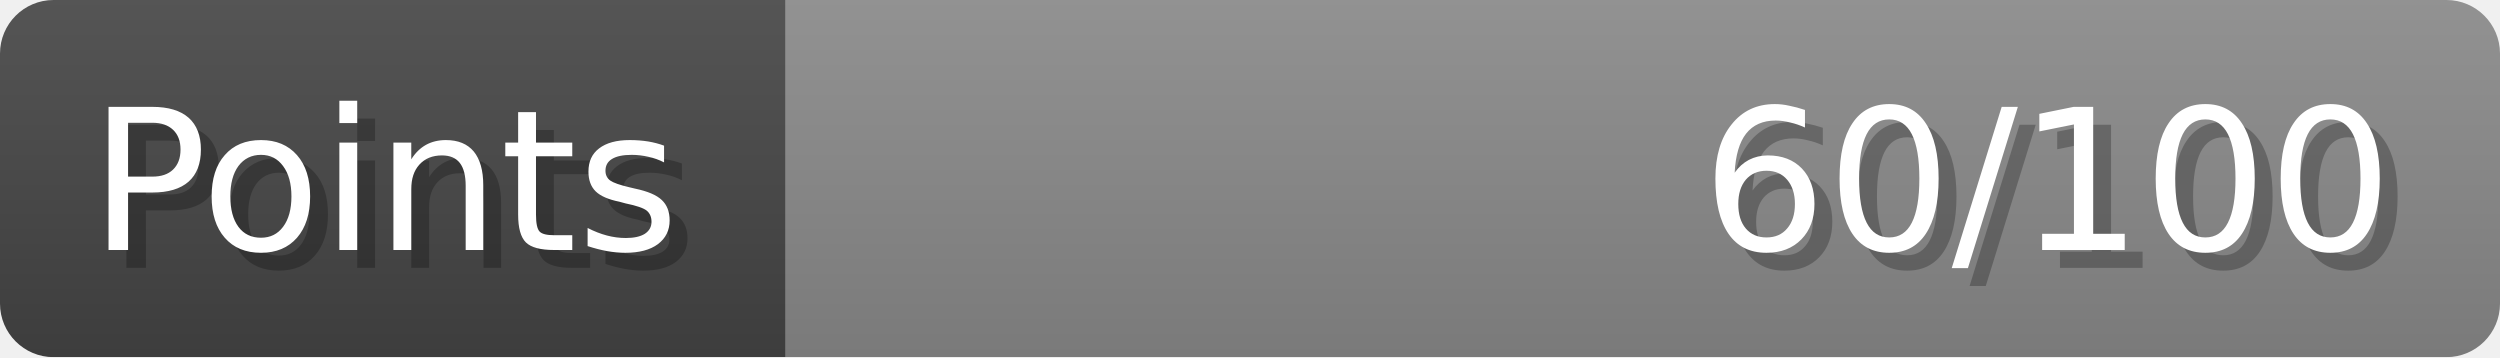
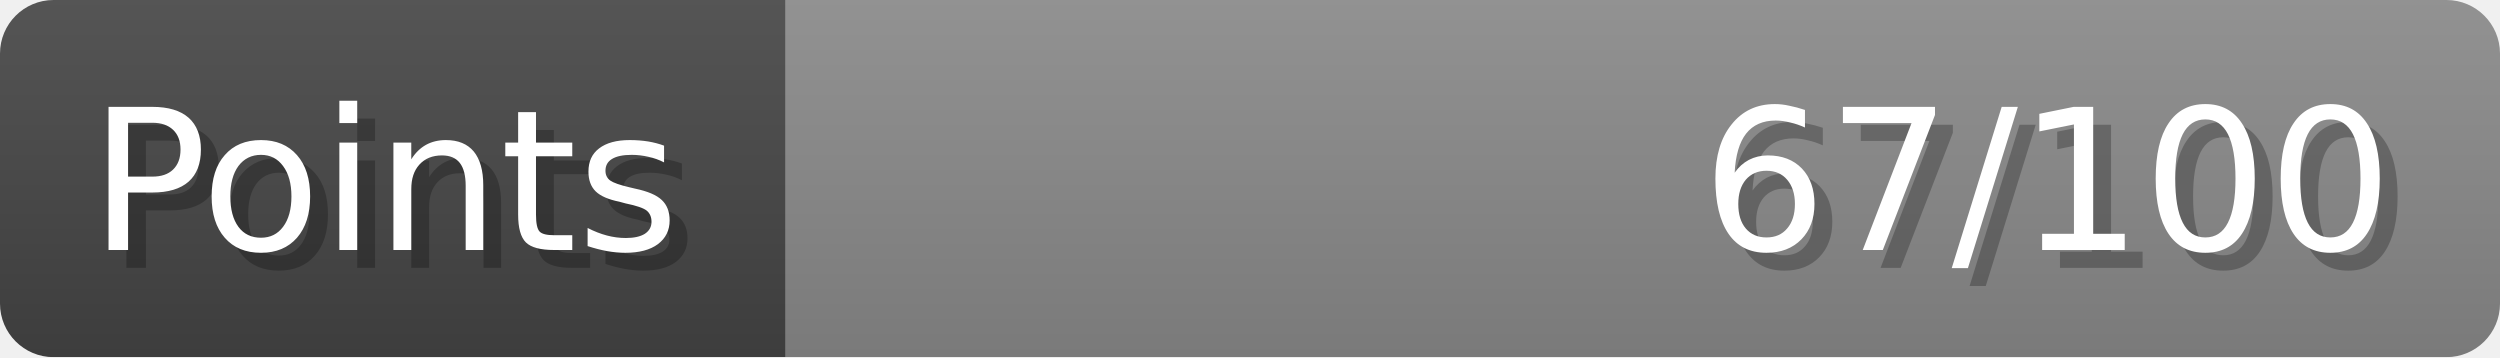
- <svg xmlns="http://www.w3.org/2000/svg" width="140px" height="20px" role="img" aria-label="Points: 60/100">
+ <svg xmlns="http://www.w3.org/2000/svg" width="140px" height="20px" role="img" aria-label="Points: 67/100">
  <linearGradient id="a" x2="0" y2="100%">
    <stop offset="0" stop-opacity=".1" stop-color="#EEE" />
    <stop offset="1" stop-opacity=".1" />
  </linearGradient>
  <mask id="m">
    <rect width="100%" height="100%" rx="3" fill="#FFF" />
  </mask>
  <g mask="url(#m)">
    <rect x="0" y="0" width="44" height="20" fill="#444" />
    <svg x="44" y="0" width="96" height="20">
      <rect width="100%" height="100%" fill="#888888" />
      <rect width="0%" height="100%" fill="#33CC11" transform="">
-         <animate attributeName="width" begin="0.5s" dur="600ms" from="0%" to="60%" repeatCount="1" fill="freeze" calcMode="spline" keyTimes="0; 1" keySplines="0.3, 0.61, 0.355, 1" />
+         <animate attributeName="width" begin="0.5s" dur="600ms" from="0%" to="67%" repeatCount="1" fill="freeze" calcMode="spline" keyTimes="0; 1" keySplines="0.3, 0.61, 0.355, 1" />
      </rect>
    </svg>
    <rect width="140" height="20" fill="url(#a)" />
  </g>
  <g aria-hidden="true" font-size="11" font-family="Verdana, DejaVu Sans, sans-serif" fill="#FFFFFF">
    <text x="6" y="15" fill="#000" opacity="0.25">Points</text>
    <text x="5" y="14">Points</text>
-     <text x="135" y="15" fill="#000" opacity="0.25" text-anchor="end">60/100</text>
-     <text x="134" y="14" text-anchor="end">60/100</text>
+     <text x="135" y="15" fill="#000" opacity="0.25" text-anchor="end">67/100</text>
+     <text x="134" y="14" text-anchor="end">67/100</text>
  </g>
</svg>
